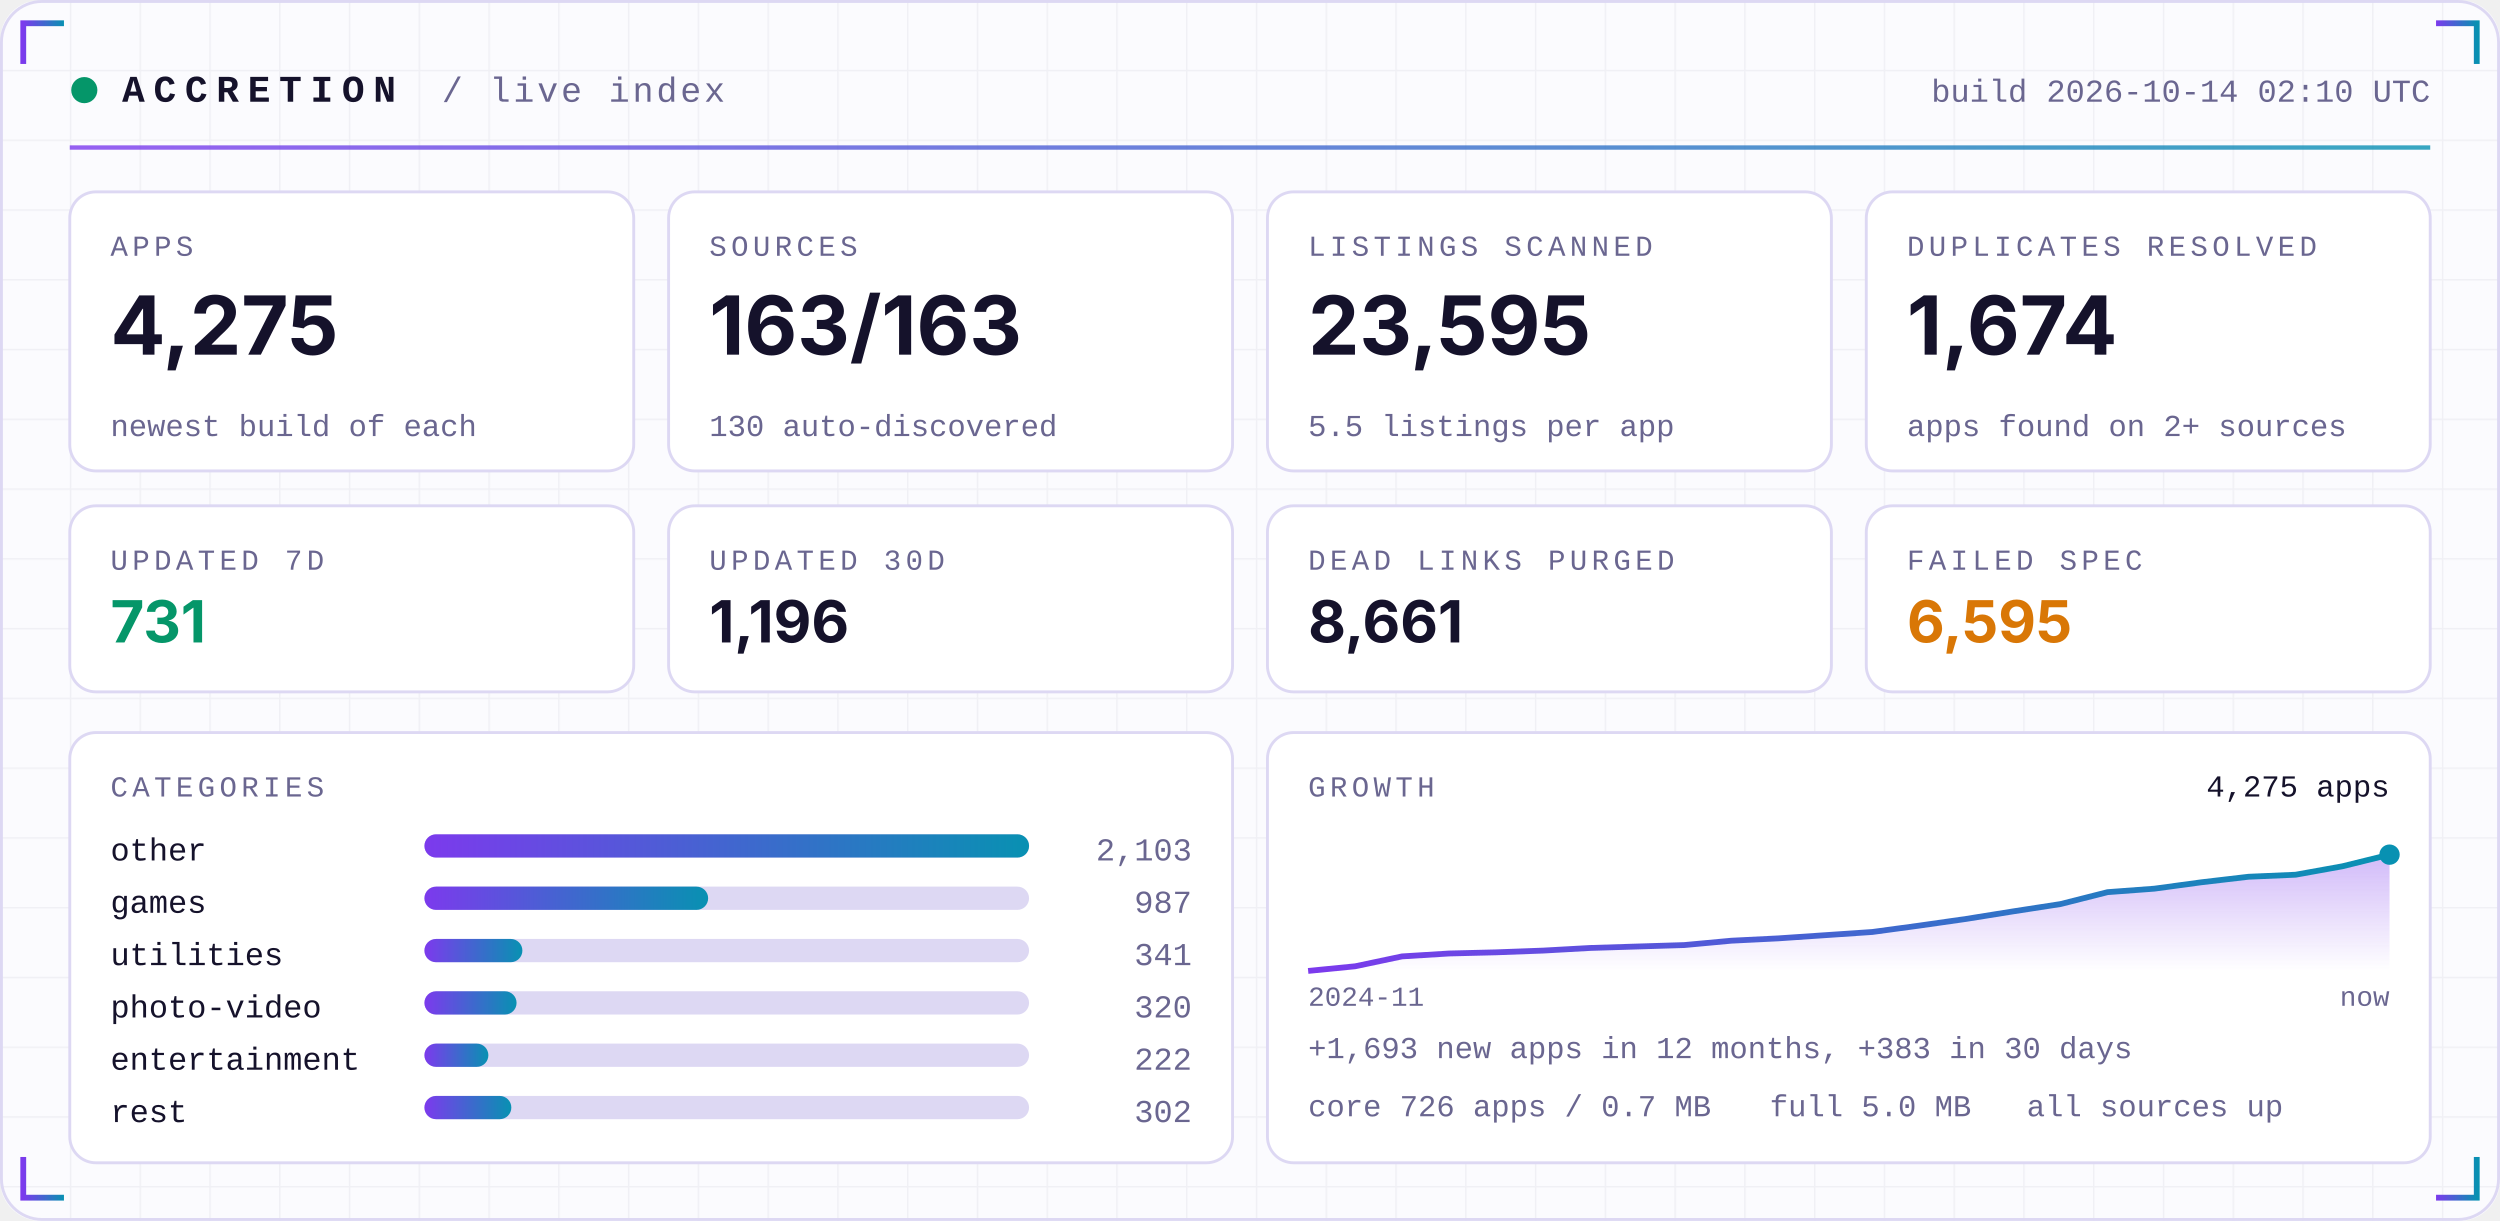
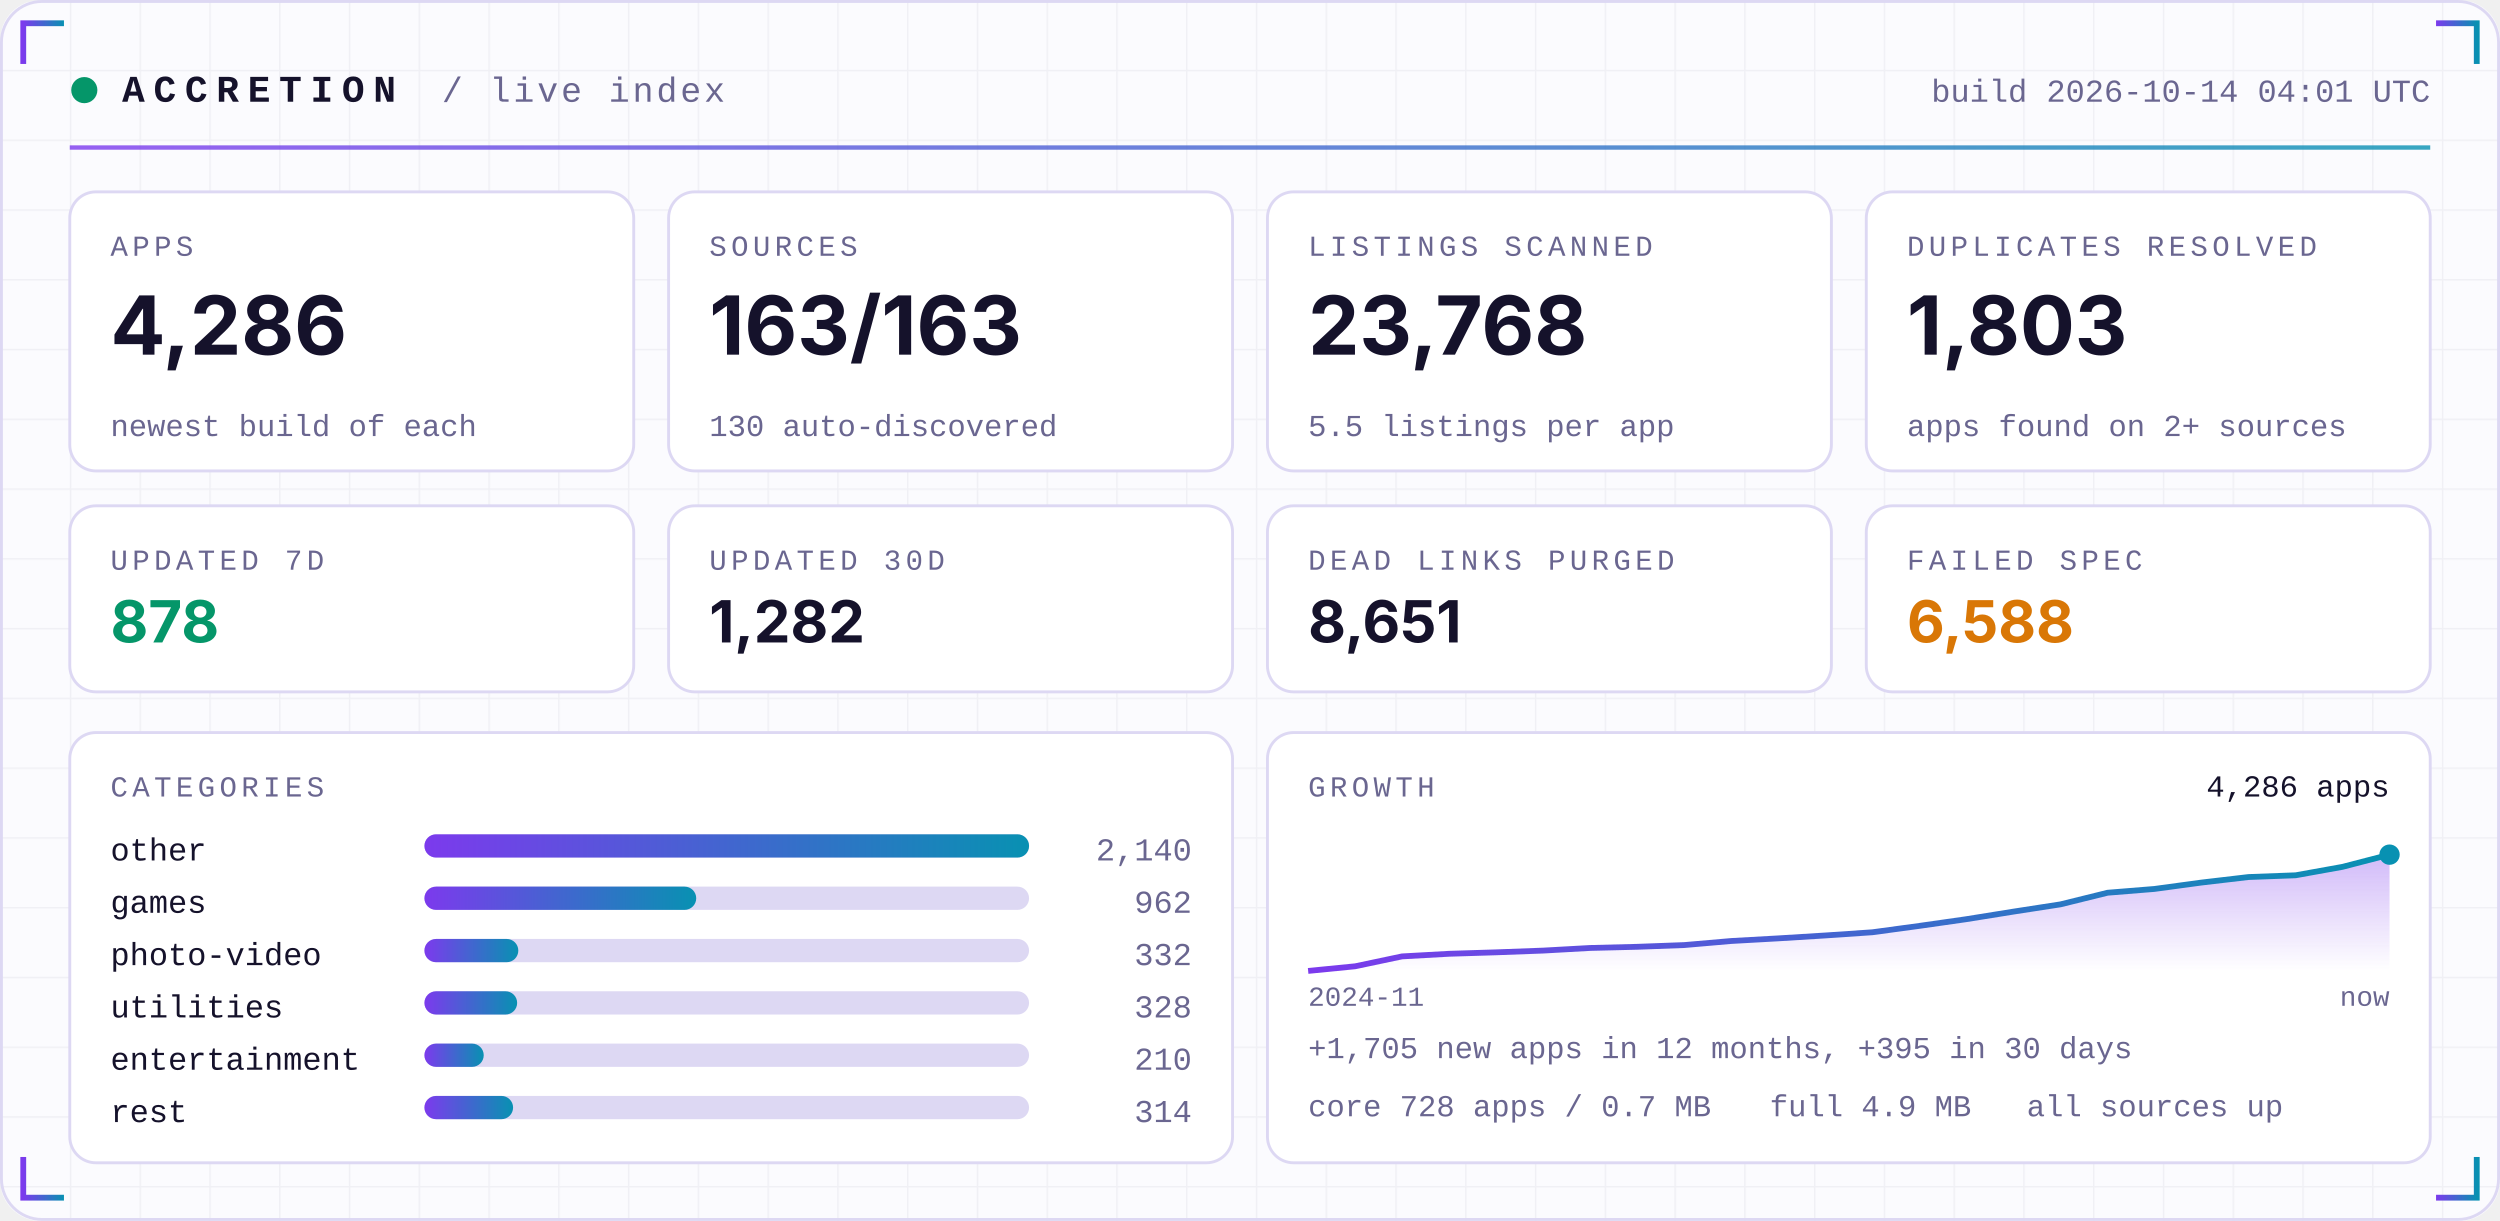
<svg xmlns="http://www.w3.org/2000/svg" width="860" height="420" viewBox="0 0 860 420" role="img">
  <defs>
    <linearGradient id="acc" x1="0" x2="1">
      <stop offset="0" stop-color="#7C3AED" />
      <stop offset="1" stop-color="#0891B2" />
    </linearGradient>
    <linearGradient id="area" x1="0" x2="0" y1="0" y2="1">
      <stop offset="0" stop-color="#7C3AED" stop-opacity="0.35" />
      <stop offset="1" stop-color="#7C3AED" stop-opacity="0" />
    </linearGradient>
    <pattern id="grid" width="24" height="24" patternUnits="userSpaceOnUse">
      <path d="M24 0H0V24" fill="none" stroke="#1E1B4B" stroke-opacity="0.05" />
    </pattern>
  </defs>
  <rect width="860" height="420" rx="14" fill="#FBFBFE" />
  <rect width="860" height="420" rx="14" fill="url(#grid)" />
  <rect x="0.5" y="0.5" width="859" height="419" rx="14" fill="none" stroke="#DDD8F3" />
  <path d="M8 22 V8 H22" stroke="url(#acc)" stroke-width="2" fill="none" />
  <path d="M852 22 V8 H838" stroke="url(#acc)" stroke-width="2" fill="none" />
  <path d="M8 398 V412 H22" stroke="url(#acc)" stroke-width="2" fill="none" />
  <path d="M852 398 V412 H838" stroke="url(#acc)" stroke-width="2" fill="none" />
  <circle cx="29" cy="31" r="4.5" fill="#059669">
    <animate attributeName="opacity" values="1;0.25;1" dur="2.4s" repeatCount="indefinite" />
  </circle>
  <text x="42" y="35" font-family="ui-monospace,SFMono-Regular,Menlo,Consolas,'Liberation Mono',monospace" font-size="13" font-weight="700" fill="#15122B" text-anchor="start" letter-spacing="3">ACCRETION</text>
  <text x="152" y="35" font-family="ui-monospace,SFMono-Regular,Menlo,Consolas,'Liberation Mono',monospace" font-size="12" font-weight="400" fill="#6A6690" text-anchor="start" letter-spacing="1">/ live index</text>
-   <text x="836" y="35" font-family="ui-monospace,SFMono-Regular,Menlo,Consolas,'Liberation Mono',monospace" font-size="11" font-weight="400" fill="#6A6690" text-anchor="end" letter-spacing="0">build 2026-10-14 02:10 UTC</text>
+   <text x="836" y="35" font-family="ui-monospace,SFMono-Regular,Menlo,Consolas,'Liberation Mono',monospace" font-size="11" font-weight="400" fill="#6A6690" text-anchor="end" letter-spacing="0">build 2026-10-14 04:01 UTC</text>
  <rect x="24" y="50" width="812" height="1.5" fill="url(#acc)" opacity="0.8" />
  <rect x="24.0" y="66" width="194.0" height="96" rx="9" fill="#FFFFFF" stroke="#DDD8F3" />
  <text x="38.0" y="88" font-family="ui-monospace,SFMono-Regular,Menlo,Consolas,'Liberation Mono',monospace" font-size="10" font-weight="400" fill="#6A6690" text-anchor="start" letter-spacing="1.5">APPS</text>
-   <text x="38.0" y="122" font-family="-apple-system,BlinkMacSystemFont,'Segoe UI',Inter,Helvetica,Arial,sans-serif" font-size="28" font-weight="700" fill="#15122B" text-anchor="start" letter-spacing="0">4,275</text>
+   <text x="38.0" y="122" font-family="-apple-system,BlinkMacSystemFont,'Segoe UI',Inter,Helvetica,Arial,sans-serif" font-size="28" font-weight="700" fill="#15122B" text-anchor="start" letter-spacing="0">4,286</text>
  <text x="38.0" y="150" font-family="ui-monospace,SFMono-Regular,Menlo,Consolas,'Liberation Mono',monospace" font-size="10.5" font-weight="400" fill="#6A6690" text-anchor="start" letter-spacing="0">newest build of each</text>
  <rect x="230.0" y="66" width="194.0" height="96" rx="9" fill="#FFFFFF" stroke="#DDD8F3" />
  <text x="244.0" y="88" font-family="ui-monospace,SFMono-Regular,Menlo,Consolas,'Liberation Mono',monospace" font-size="10" font-weight="400" fill="#6A6690" text-anchor="start" letter-spacing="1.5">SOURCES</text>
  <text x="244.0" y="122" font-family="-apple-system,BlinkMacSystemFont,'Segoe UI',Inter,Helvetica,Arial,sans-serif" font-size="28" font-weight="700" fill="#15122B" text-anchor="start" letter-spacing="0">163/163</text>
  <text x="244.0" y="150" font-family="ui-monospace,SFMono-Regular,Menlo,Consolas,'Liberation Mono',monospace" font-size="10.5" font-weight="400" fill="#6A6690" text-anchor="start" letter-spacing="0">130 auto-discovered</text>
  <rect x="436.0" y="66" width="194.0" height="96" rx="9" fill="#FFFFFF" stroke="#DDD8F3" />
  <text x="450.0" y="88" font-family="ui-monospace,SFMono-Regular,Menlo,Consolas,'Liberation Mono',monospace" font-size="10" font-weight="400" fill="#6A6690" text-anchor="start" letter-spacing="1.5">LISTINGS SCANNED</text>
-   <text x="450.0" y="122" font-family="-apple-system,BlinkMacSystemFont,'Segoe UI',Inter,Helvetica,Arial,sans-serif" font-size="28" font-weight="700" fill="#15122B" text-anchor="start" letter-spacing="0">23,595</text>
+   <text x="450.0" y="122" font-family="-apple-system,BlinkMacSystemFont,'Segoe UI',Inter,Helvetica,Arial,sans-serif" font-size="28" font-weight="700" fill="#15122B" text-anchor="start" letter-spacing="0">23,768</text>
  <text x="450.0" y="150" font-family="ui-monospace,SFMono-Regular,Menlo,Consolas,'Liberation Mono',monospace" font-size="10.5" font-weight="400" fill="#6A6690" text-anchor="start" letter-spacing="0">5.5 listings per app</text>
  <rect x="642.0" y="66" width="194.0" height="96" rx="9" fill="#FFFFFF" stroke="#DDD8F3" />
  <text x="656.0" y="88" font-family="ui-monospace,SFMono-Regular,Menlo,Consolas,'Liberation Mono',monospace" font-size="10" font-weight="400" fill="#6A6690" text-anchor="start" letter-spacing="1.5">DUPLICATES RESOLVED</text>
-   <text x="656.0" y="122" font-family="-apple-system,BlinkMacSystemFont,'Segoe UI',Inter,Helvetica,Arial,sans-serif" font-size="28" font-weight="700" fill="#15122B" text-anchor="start" letter-spacing="0">1,674</text>
+   <text x="656.0" y="122" font-family="-apple-system,BlinkMacSystemFont,'Segoe UI',Inter,Helvetica,Arial,sans-serif" font-size="28" font-weight="700" fill="#15122B" text-anchor="start" letter-spacing="0">1,803</text>
  <text x="656.0" y="150" font-family="ui-monospace,SFMono-Regular,Menlo,Consolas,'Liberation Mono',monospace" font-size="10.5" font-weight="400" fill="#6A6690" text-anchor="start" letter-spacing="0">apps found on 2+ sources</text>
  <rect x="24.0" y="174" width="194.0" height="64" rx="9" fill="#FFFFFF" stroke="#DDD8F3" />
  <text x="38.0" y="196" font-family="ui-monospace,SFMono-Regular,Menlo,Consolas,'Liberation Mono',monospace" font-size="10" font-weight="400" fill="#6A6690" text-anchor="start" letter-spacing="1.5">UPDATED 7D</text>
-   <text x="38.0" y="221" font-family="-apple-system,BlinkMacSystemFont,'Segoe UI',Inter,Helvetica,Arial,sans-serif" font-size="20" font-weight="700" fill="#059669" text-anchor="start" letter-spacing="0">731</text>
+   <text x="38.0" y="221" font-family="-apple-system,BlinkMacSystemFont,'Segoe UI',Inter,Helvetica,Arial,sans-serif" font-size="20" font-weight="700" fill="#059669" text-anchor="start" letter-spacing="0">878</text>
  <rect x="230.0" y="174" width="194.0" height="64" rx="9" fill="#FFFFFF" stroke="#DDD8F3" />
  <text x="244.0" y="196" font-family="ui-monospace,SFMono-Regular,Menlo,Consolas,'Liberation Mono',monospace" font-size="10" font-weight="400" fill="#6A6690" text-anchor="start" letter-spacing="1.5">UPDATED 30D</text>
-   <text x="244.0" y="221" font-family="-apple-system,BlinkMacSystemFont,'Segoe UI',Inter,Helvetica,Arial,sans-serif" font-size="20" font-weight="700" fill="#15122B" text-anchor="start" letter-spacing="0">1,196</text>
+   <text x="244.0" y="221" font-family="-apple-system,BlinkMacSystemFont,'Segoe UI',Inter,Helvetica,Arial,sans-serif" font-size="20" font-weight="700" fill="#15122B" text-anchor="start" letter-spacing="0">1,282</text>
  <rect x="436.0" y="174" width="194.0" height="64" rx="9" fill="#FFFFFF" stroke="#DDD8F3" />
  <text x="450.0" y="196" font-family="ui-monospace,SFMono-Regular,Menlo,Consolas,'Liberation Mono',monospace" font-size="10" font-weight="400" fill="#6A6690" text-anchor="start" letter-spacing="1.5">DEAD LINKS PURGED</text>
-   <text x="450.0" y="221" font-family="-apple-system,BlinkMacSystemFont,'Segoe UI',Inter,Helvetica,Arial,sans-serif" font-size="20" font-weight="700" fill="#15122B" text-anchor="start" letter-spacing="0">8,661</text>
+   <text x="450.0" y="221" font-family="-apple-system,BlinkMacSystemFont,'Segoe UI',Inter,Helvetica,Arial,sans-serif" font-size="20" font-weight="700" fill="#15122B" text-anchor="start" letter-spacing="0">8,651</text>
  <rect x="642.0" y="174" width="194.0" height="64" rx="9" fill="#FFFFFF" stroke="#DDD8F3" />
  <text x="656.0" y="196" font-family="ui-monospace,SFMono-Regular,Menlo,Consolas,'Liberation Mono',monospace" font-size="10" font-weight="400" fill="#6A6690" text-anchor="start" letter-spacing="1.5">FAILED SPEC</text>
-   <text x="656.0" y="221" font-family="-apple-system,BlinkMacSystemFont,'Segoe UI',Inter,Helvetica,Arial,sans-serif" font-size="20" font-weight="700" fill="#D97706" text-anchor="start" letter-spacing="0">6,595</text>
+   <text x="656.0" y="221" font-family="-apple-system,BlinkMacSystemFont,'Segoe UI',Inter,Helvetica,Arial,sans-serif" font-size="20" font-weight="700" fill="#D97706" text-anchor="start" letter-spacing="0">6,588</text>
  <rect x="24" y="252" width="400.0" height="148" rx="9" fill="#FFFFFF" stroke="#DDD8F3" />
  <rect x="436.0" y="252" width="400.0" height="148" rx="9" fill="#FFFFFF" stroke="#DDD8F3" />
  <text x="38" y="274" font-family="ui-monospace,SFMono-Regular,Menlo,Consolas,'Liberation Mono',monospace" font-size="10" font-weight="400" fill="#6A6690" text-anchor="start" letter-spacing="1.5">CATEGORIES</text>
  <text x="38" y="296" font-family="ui-monospace,SFMono-Regular,Menlo,Consolas,'Liberation Mono',monospace" font-size="11" font-weight="400" fill="#15122B" text-anchor="start" letter-spacing="0">other</text>
  <rect x="146" y="287" width="208.0" height="8" rx="4" fill="#DDD8F3" />
  <rect x="146" y="287" width="208.0" height="8" rx="4" fill="url(#acc)" />
-   <text x="410.0" y="296" font-family="ui-monospace,SFMono-Regular,Menlo,Consolas,'Liberation Mono',monospace" font-size="11" font-weight="400" fill="#6A6690" text-anchor="end" letter-spacing="0">2,103</text>
+   <text x="410.0" y="296" font-family="ui-monospace,SFMono-Regular,Menlo,Consolas,'Liberation Mono',monospace" font-size="11" font-weight="400" fill="#6A6690" text-anchor="end" letter-spacing="0">2,140</text>
  <text x="38" y="314" font-family="ui-monospace,SFMono-Regular,Menlo,Consolas,'Liberation Mono',monospace" font-size="11" font-weight="400" fill="#15122B" text-anchor="start" letter-spacing="0">games</text>
  <rect x="146" y="305" width="208.0" height="8" rx="4" fill="#DDD8F3" />
-   <rect x="146" y="305" width="97.6" height="8" rx="4" fill="url(#acc)" />
-   <text x="410.0" y="314" font-family="ui-monospace,SFMono-Regular,Menlo,Consolas,'Liberation Mono',monospace" font-size="11" font-weight="400" fill="#6A6690" text-anchor="end" letter-spacing="0">987</text>
-   <text x="38" y="332" font-family="ui-monospace,SFMono-Regular,Menlo,Consolas,'Liberation Mono',monospace" font-size="11" font-weight="400" fill="#15122B" text-anchor="start" letter-spacing="0">utilities</text>
+   <rect x="146" y="305" width="93.5" height="8" rx="4" fill="url(#acc)" />
+   <text x="410.0" y="314" font-family="ui-monospace,SFMono-Regular,Menlo,Consolas,'Liberation Mono',monospace" font-size="11" font-weight="400" fill="#6A6690" text-anchor="end" letter-spacing="0">962</text>
+   <text x="38" y="332" font-family="ui-monospace,SFMono-Regular,Menlo,Consolas,'Liberation Mono',monospace" font-size="11" font-weight="400" fill="#15122B" text-anchor="start" letter-spacing="0">photo-video</text>
  <rect x="146" y="323" width="208.0" height="8" rx="4" fill="#DDD8F3" />
-   <rect x="146" y="323" width="33.7" height="8" rx="4" fill="url(#acc)" />
-   <text x="410.0" y="332" font-family="ui-monospace,SFMono-Regular,Menlo,Consolas,'Liberation Mono',monospace" font-size="11" font-weight="400" fill="#6A6690" text-anchor="end" letter-spacing="0">341</text>
-   <text x="38" y="350" font-family="ui-monospace,SFMono-Regular,Menlo,Consolas,'Liberation Mono',monospace" font-size="11" font-weight="400" fill="#15122B" text-anchor="start" letter-spacing="0">photo-video</text>
+   <rect x="146" y="323" width="32.3" height="8" rx="4" fill="url(#acc)" />
+   <text x="410.0" y="332" font-family="ui-monospace,SFMono-Regular,Menlo,Consolas,'Liberation Mono',monospace" font-size="11" font-weight="400" fill="#6A6690" text-anchor="end" letter-spacing="0">332</text>
+   <text x="38" y="350" font-family="ui-monospace,SFMono-Regular,Menlo,Consolas,'Liberation Mono',monospace" font-size="11" font-weight="400" fill="#15122B" text-anchor="start" letter-spacing="0">utilities</text>
  <rect x="146" y="341" width="208.0" height="8" rx="4" fill="#DDD8F3" />
-   <rect x="146" y="341" width="31.7" height="8" rx="4" fill="url(#acc)" />
-   <text x="410.0" y="350" font-family="ui-monospace,SFMono-Regular,Menlo,Consolas,'Liberation Mono',monospace" font-size="11" font-weight="400" fill="#6A6690" text-anchor="end" letter-spacing="0">320</text>
+   <rect x="146" y="341" width="31.9" height="8" rx="4" fill="url(#acc)" />
+   <text x="410.0" y="350" font-family="ui-monospace,SFMono-Regular,Menlo,Consolas,'Liberation Mono',monospace" font-size="11" font-weight="400" fill="#6A6690" text-anchor="end" letter-spacing="0">328</text>
  <text x="38" y="368" font-family="ui-monospace,SFMono-Regular,Menlo,Consolas,'Liberation Mono',monospace" font-size="11" font-weight="400" fill="#15122B" text-anchor="start" letter-spacing="0">entertainment</text>
  <rect x="146" y="359" width="208.0" height="8" rx="4" fill="#DDD8F3" />
-   <rect x="146" y="359" width="22.0" height="8" rx="4" fill="url(#acc)" />
-   <text x="410.0" y="368" font-family="ui-monospace,SFMono-Regular,Menlo,Consolas,'Liberation Mono',monospace" font-size="11" font-weight="400" fill="#6A6690" text-anchor="end" letter-spacing="0">222</text>
+   <rect x="146" y="359" width="20.4" height="8" rx="4" fill="url(#acc)" />
+   <text x="410.0" y="368" font-family="ui-monospace,SFMono-Regular,Menlo,Consolas,'Liberation Mono',monospace" font-size="11" font-weight="400" fill="#6A6690" text-anchor="end" letter-spacing="0">210</text>
  <text x="38" y="386" font-family="ui-monospace,SFMono-Regular,Menlo,Consolas,'Liberation Mono',monospace" font-size="11" font-weight="400" fill="#15122B" text-anchor="start" letter-spacing="0">rest</text>
  <rect x="146" y="377" width="208.0" height="8" rx="4" fill="#DDD8F3" />
-   <rect x="146" y="377" width="29.9" height="8" rx="4" fill="url(#acc)" />
-   <text x="410.0" y="386" font-family="ui-monospace,SFMono-Regular,Menlo,Consolas,'Liberation Mono',monospace" font-size="11" font-weight="400" fill="#6A6690" text-anchor="end" letter-spacing="0">302</text>
+   <rect x="146" y="377" width="30.5" height="8" rx="4" fill="url(#acc)" />
+   <text x="410.0" y="386" font-family="ui-monospace,SFMono-Regular,Menlo,Consolas,'Liberation Mono',monospace" font-size="11" font-weight="400" fill="#6A6690" text-anchor="end" letter-spacing="0">314</text>
  <text x="450.0" y="274" font-family="ui-monospace,SFMono-Regular,Menlo,Consolas,'Liberation Mono',monospace" font-size="10" font-weight="400" fill="#6A6690" text-anchor="start" letter-spacing="1.5">GROWTH</text>
-   <polygon points="450.0,334 450.0,334.0 466.2,332.4 482.3,329.0 498.5,328.0 514.7,327.6 530.9,327.0 547.0,326.1 563.2,325.6 579.4,325.1 595.6,323.6 611.7,322.8 627.9,321.7 644.1,320.6 660.3,318.4 676.4,316.1 692.6,313.5 708.8,311.0 725.0,306.9 741.1,305.7 757.3,303.5 773.5,301.6 789.7,300.9 805.8,298.0 822.0,294.0 822.0,334" fill="url(#area)" />
-   <polyline points="450.0,334.0 466.2,332.4 482.3,329.0 498.5,328.0 514.7,327.6 530.9,327.0 547.0,326.1 563.2,325.6 579.4,325.1 595.6,323.6 611.7,322.8 627.9,321.7 644.1,320.6 660.3,318.4 676.4,316.1 692.6,313.5 708.8,311.0 725.0,306.9 741.1,305.7 757.3,303.5 773.5,301.6 789.7,300.9 805.8,298.0 822.0,294.0" fill="none" stroke="url(#acc)" stroke-width="2" stroke-linejoin="round" />
+   <polygon points="450.0,334 450.0,334.0 466.2,332.4 482.3,329.0 498.5,328.1 514.7,327.6 530.9,327.0 547.0,326.1 563.2,325.7 579.4,325.1 595.6,323.7 611.7,322.8 627.9,321.8 644.1,320.7 660.3,318.5 676.4,316.2 692.6,313.6 708.8,311.1 725.0,307.1 741.1,305.8 757.3,303.6 773.5,301.7 789.7,301.1 805.8,298.2 822.0,294.0 822.0,334" fill="url(#area)" />
+   <polyline points="450.0,334.0 466.2,332.4 482.3,329.0 498.5,328.1 514.7,327.6 530.9,327.0 547.0,326.1 563.2,325.7 579.4,325.1 595.6,323.7 611.7,322.8 627.9,321.8 644.1,320.7 660.3,318.5 676.4,316.2 692.6,313.6 708.8,311.1 725.0,307.1 741.1,305.8 757.3,303.6 773.5,301.7 789.7,301.1 805.8,298.2 822.0,294.0" fill="none" stroke="url(#acc)" stroke-width="2" stroke-linejoin="round" />
  <circle cx="822.0" cy="294.0" r="3.5" fill="#0891B2" />
-   <text x="822.0" y="274" font-family="ui-monospace,SFMono-Regular,Menlo,Consolas,'Liberation Mono',monospace" font-size="10.5" font-weight="400" fill="#15122B" text-anchor="end" letter-spacing="0">4,275 apps</text>
+   <text x="822.0" y="274" font-family="ui-monospace,SFMono-Regular,Menlo,Consolas,'Liberation Mono',monospace" font-size="10.5" font-weight="400" fill="#15122B" text-anchor="end" letter-spacing="0">4,286 apps</text>
  <text x="450.0" y="346" font-family="ui-monospace,SFMono-Regular,Menlo,Consolas,'Liberation Mono',monospace" font-size="9.5" font-weight="400" fill="#6A6690" text-anchor="start" letter-spacing="0">2024-11</text>
  <text x="822.0" y="346" font-family="ui-monospace,SFMono-Regular,Menlo,Consolas,'Liberation Mono',monospace" font-size="9.5" font-weight="400" fill="#6A6690" text-anchor="end" letter-spacing="0">now</text>
-   <text x="450.0" y="364" font-family="ui-monospace,SFMono-Regular,Menlo,Consolas,'Liberation Mono',monospace" font-size="10.5" font-weight="400" fill="#6A6690" text-anchor="start" letter-spacing="0">+1,693 new apps in 12 months, +383 in 30 days</text>
-   <text x="450.0" y="384" font-family="ui-monospace,SFMono-Regular,Menlo,Consolas,'Liberation Mono',monospace" font-size="10.5" font-weight="400" fill="#6A6690" text-anchor="start" letter-spacing="0">core 726 apps / 0.7 MB</text>
-   <text x="608.8" y="384" font-family="ui-monospace,SFMono-Regular,Menlo,Consolas,'Liberation Mono',monospace" font-size="10.5" font-weight="400" fill="#6A6690" text-anchor="start" letter-spacing="0">full 5.0 MB</text>
+   <text x="450.0" y="364" font-family="ui-monospace,SFMono-Regular,Menlo,Consolas,'Liberation Mono',monospace" font-size="10.5" font-weight="400" fill="#6A6690" text-anchor="start" letter-spacing="0">+1,705 new apps in 12 months, +395 in 30 days</text>
+   <text x="450.0" y="384" font-family="ui-monospace,SFMono-Regular,Menlo,Consolas,'Liberation Mono',monospace" font-size="10.5" font-weight="400" fill="#6A6690" text-anchor="start" letter-spacing="0">core 728 apps / 0.7 MB</text>
+   <text x="608.8" y="384" font-family="ui-monospace,SFMono-Regular,Menlo,Consolas,'Liberation Mono',monospace" font-size="10.5" font-weight="400" fill="#6A6690" text-anchor="start" letter-spacing="0">full 4.9 MB</text>
  <text x="697.2" y="384" font-family="ui-monospace,SFMono-Regular,Menlo,Consolas,'Liberation Mono',monospace" font-size="10.5" font-weight="400" fill="#6A6690" text-anchor="start" letter-spacing="0">all sources up</text>
</svg>
